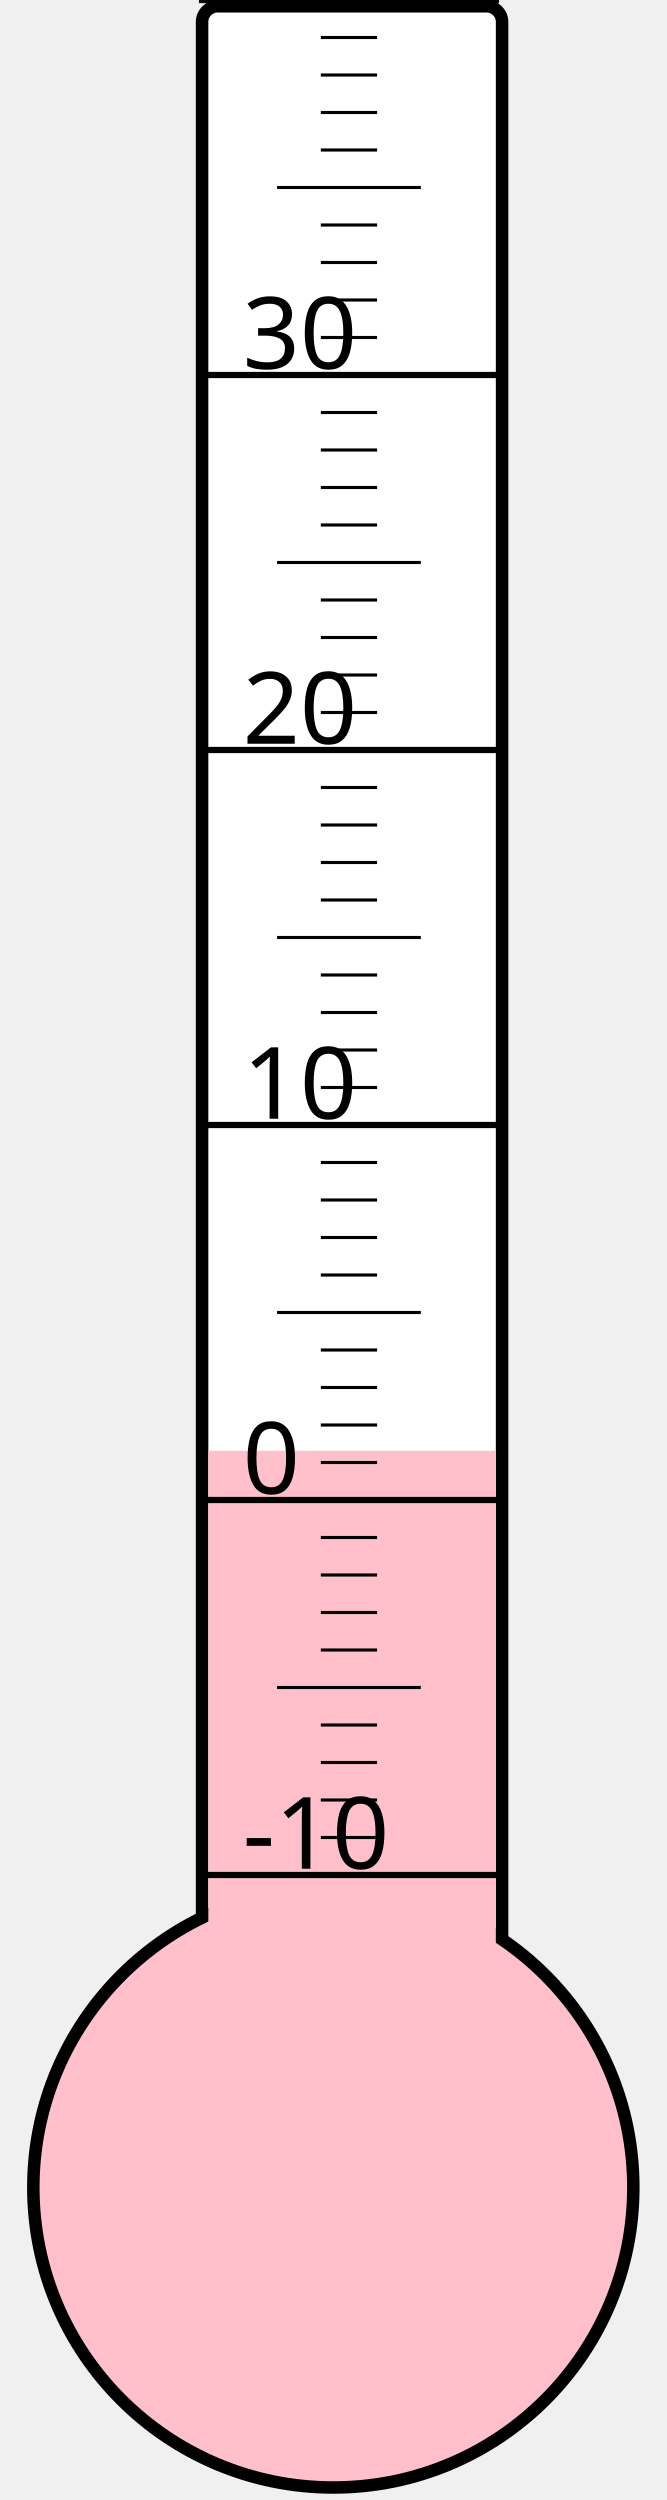
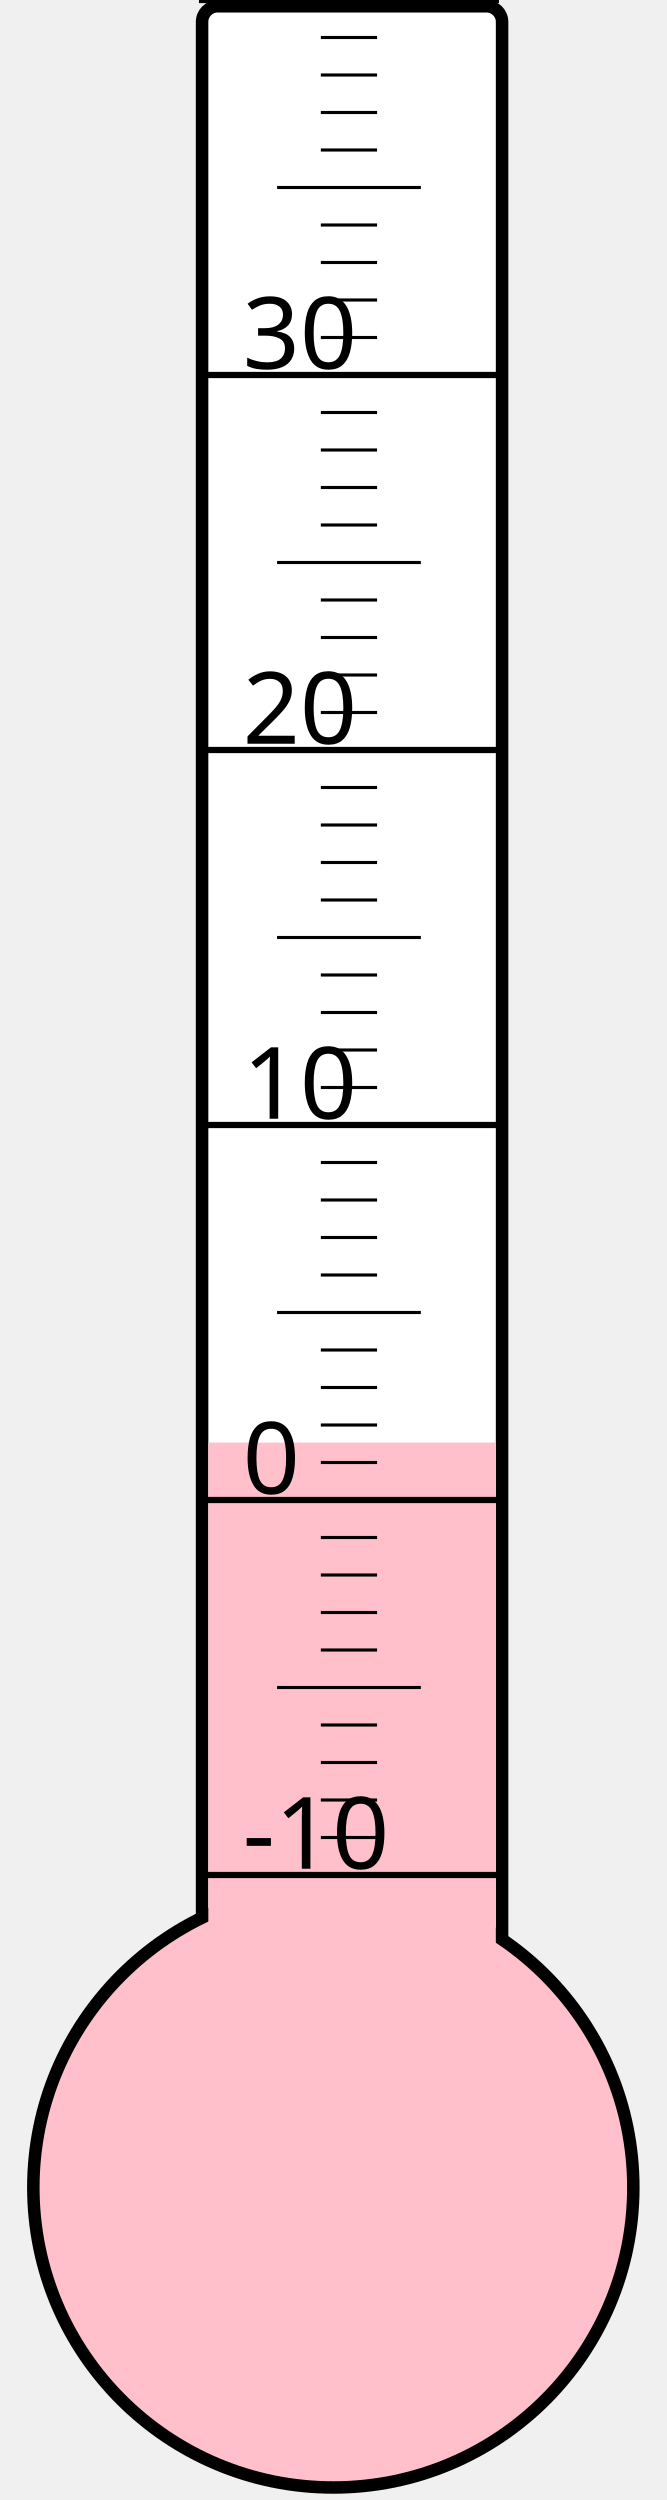
<svg xmlns="http://www.w3.org/2000/svg" width="40px" height="150px" viewBox="0 0 200 800">
  <rect width="200" height="800" x="0" y="0" style="fill: #ffffeb; fill-opacity: 0;" />
  <rect width="96" height="680" x="58" y="2" rx="5" ry="5" style="fill: white; fill-opacity: 1; stroke: black; stroke-width: 4;" />
  <circle cx="100" cy="700" r="96" style="fill: pink; stroke: black; stroke-width: 4;" />
-   <rect width="92" height="235.75" x="60" y="464.25" style="fill: pink; fill-opacity: 1; stroke-width: 0;" />
+   <rect width="92" height="238.375" x="60" y="461.625" style="fill: pink; fill-opacity: 1; stroke-width: 0;" />
  <text x="71" y="598" style="font-family: sans-serif; font-size: 24pt;">-10</text>
  <text x="71" y="478" style="font-family: sans-serif; font-size: 24pt;">0</text>
  <text x="71" y="358" style="font-family: sans-serif; font-size: 24pt;">10</text>
  <text x="71" y="238" style="font-family: sans-serif; font-size: 24pt;">20</text>
  <text x="71" y="118" style="font-family: sans-serif; font-size: 24pt;">30</text>
  <g style="stroke: black;">
    <line x1="57" y1="600" x2="153" y2="600" style="stroke-width: 2;" />
    <line x1="96" y1="588" x2="114" y2="588" style="stroke-width: 1;" />
    <line x1="96" y1="576" x2="114" y2="576" style="stroke-width: 1;" />
    <line x1="96" y1="564" x2="114" y2="564" style="stroke-width: 1;" />
    <line x1="96" y1="552" x2="114" y2="552" style="stroke-width: 1;" />
    <line x1="82" y1="540" x2="128" y2="540" style="stroke-width: 1;" />
    <line x1="96" y1="528" x2="114" y2="528" style="stroke-width: 1;" />
    <line x1="96" y1="516" x2="114" y2="516" style="stroke-width: 1;" />
    <line x1="96" y1="504" x2="114" y2="504" style="stroke-width: 1;" />
    <line x1="96" y1="492" x2="114" y2="492" style="stroke-width: 1;" />
    <line x1="57" y1="480" x2="153" y2="480" style="stroke-width: 2;" />
    <line x1="96" y1="468" x2="114" y2="468" style="stroke-width: 1;" />
    <line x1="96" y1="456" x2="114" y2="456" style="stroke-width: 1;" />
    <line x1="96" y1="444" x2="114" y2="444" style="stroke-width: 1;" />
    <line x1="96" y1="432" x2="114" y2="432" style="stroke-width: 1;" />
    <line x1="82" y1="420" x2="128" y2="420" style="stroke-width: 1;" />
    <line x1="96" y1="408" x2="114" y2="408" style="stroke-width: 1;" />
    <line x1="96" y1="396" x2="114" y2="396" style="stroke-width: 1;" />
    <line x1="96" y1="384" x2="114" y2="384" style="stroke-width: 1;" />
    <line x1="96" y1="372" x2="114" y2="372" style="stroke-width: 1;" />
    <line x1="57" y1="360" x2="153" y2="360" style="stroke-width: 2;" />
    <line x1="96" y1="348" x2="114" y2="348" style="stroke-width: 1;" />
    <line x1="96" y1="336" x2="114" y2="336" style="stroke-width: 1;" />
    <line x1="96" y1="324" x2="114" y2="324" style="stroke-width: 1;" />
    <line x1="96" y1="312" x2="114" y2="312" style="stroke-width: 1;" />
    <line x1="82" y1="300" x2="128" y2="300" style="stroke-width: 1;" />
    <line x1="96" y1="288" x2="114" y2="288" style="stroke-width: 1;" />
    <line x1="96" y1="276" x2="114" y2="276" style="stroke-width: 1;" />
    <line x1="96" y1="264" x2="114" y2="264" style="stroke-width: 1;" />
    <line x1="96" y1="252" x2="114" y2="252" style="stroke-width: 1;" />
    <line x1="57" y1="240" x2="153" y2="240" style="stroke-width: 2;" />
    <line x1="96" y1="228" x2="114" y2="228" style="stroke-width: 1;" />
    <line x1="96" y1="216" x2="114" y2="216" style="stroke-width: 1;" />
    <line x1="96" y1="204" x2="114" y2="204" style="stroke-width: 1;" />
    <line x1="96" y1="192" x2="114" y2="192" style="stroke-width: 1;" />
    <line x1="82" y1="180" x2="128" y2="180" style="stroke-width: 1;" />
    <line x1="96" y1="168" x2="114" y2="168" style="stroke-width: 1;" />
    <line x1="96" y1="156" x2="114" y2="156" style="stroke-width: 1;" />
    <line x1="96" y1="144" x2="114" y2="144" style="stroke-width: 1;" />
    <line x1="96" y1="132" x2="114" y2="132" style="stroke-width: 1;" />
    <line x1="57" y1="120" x2="153" y2="120" style="stroke-width: 2;" />
    <line x1="96" y1="108" x2="114" y2="108" style="stroke-width: 1;" />
    <line x1="96" y1="96" x2="114" y2="96" style="stroke-width: 1;" />
    <line x1="96" y1="84" x2="114" y2="84" style="stroke-width: 1;" />
    <line x1="96" y1="72" x2="114" y2="72" style="stroke-width: 1;" />
    <line x1="82" y1="60" x2="128" y2="60" style="stroke-width: 1;" />
    <line x1="96" y1="48" x2="114" y2="48" style="stroke-width: 1;" />
    <line x1="96" y1="36" x2="114" y2="36" style="stroke-width: 1;" />
    <line x1="96" y1="24" x2="114" y2="24" style="stroke-width: 1;" />
    <line x1="96" y1="12" x2="114" y2="12" style="stroke-width: 1;" />
    <line x1="57" y1="0" x2="153" y2="0" style="stroke-width: 2;" />
  </g>
</svg>
